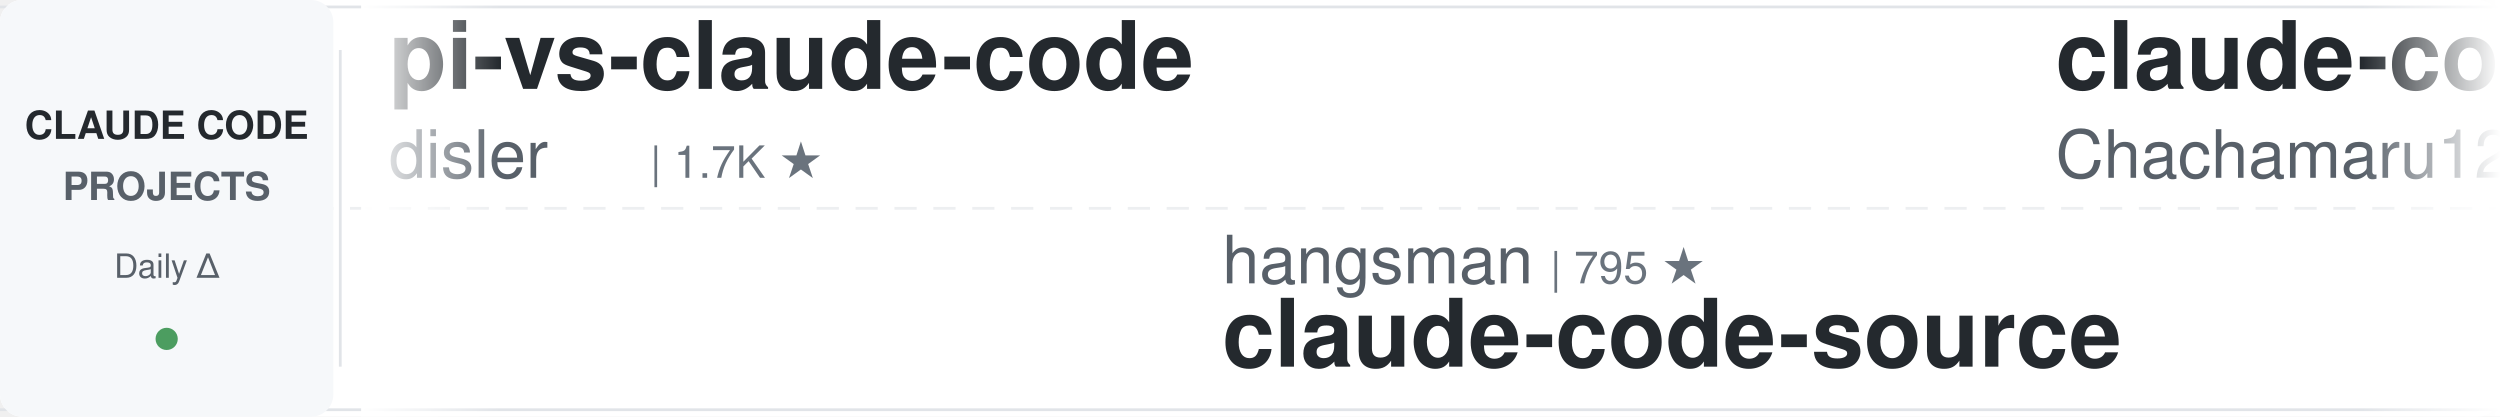
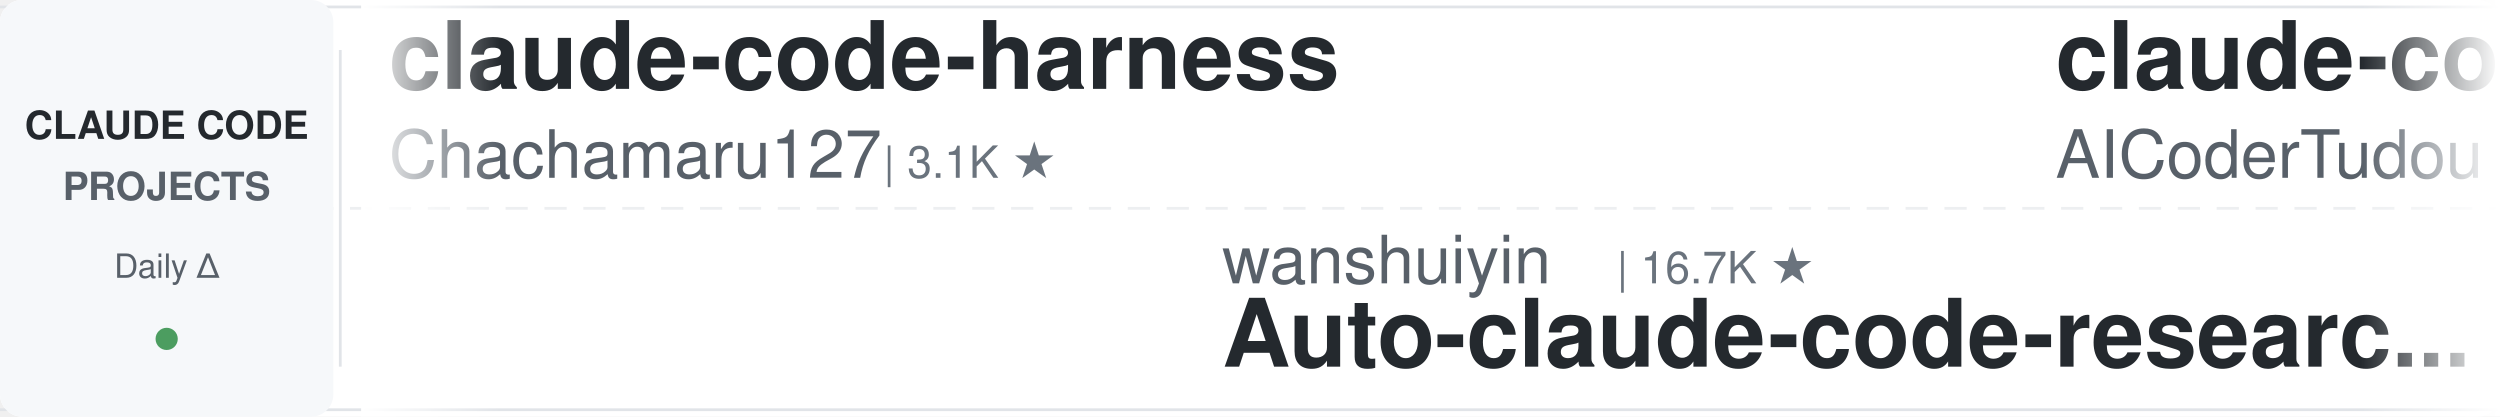
<svg xmlns="http://www.w3.org/2000/svg" width="900" height="150">
  <defs>
    <linearGradient id="leftFade" x1="0%" y1="0%" x2="100%" y2="0%">
      <stop offset="0%" style="stop-color:#ffffff;stop-opacity:1" />
      <stop offset="100%" style="stop-color:#ffffff;stop-opacity:0" />
    </linearGradient>
    <linearGradient id="rightFade" x1="0%" y1="0%" x2="100%" y2="0%">
      <stop offset="0%" style="stop-color:#ffffff;stop-opacity:0" />
      <stop offset="100%" style="stop-color:#ffffff;stop-opacity:1" />
    </linearGradient>
  </defs>
  <rect width="900" height="150" fill="#ffffff" rx="8" />
  <rect x="0" y="2" width="900" height="1" fill="#e1e4e8" />
  <rect x="0" y="147" width="900" height="1" fill="#e1e4e8" />
  <line x1="0" y1="75" x2="900" y2="75" stroke="#e1e4e8" stroke-width="1" stroke-dasharray="8 6" opacity="0.6" />
  <rect x="0" y="0" width="120" height="150" fill="#f6f8fa" rx="8" />
  <text x="60" y="50" font-family="-apple-system, BlinkMacSystemFont, 'Segoe UI', Helvetica, Arial, sans-serif" font-size="14" font-weight="600" fill="#24292e" text-anchor="middle">CLAUDE CODE</text>
  <text x="60" y="72" font-family="-apple-system, BlinkMacSystemFont, 'Segoe UI', Helvetica, Arial, sans-serif" font-size="14" font-weight="600" fill="#586069" text-anchor="middle">PROJECTS</text>
  <text x="60" y="100" font-family="-apple-system, BlinkMacSystemFont, 'Segoe UI', Helvetica, Arial, sans-serif" font-size="12" font-weight="500" fill="#586069" text-anchor="middle">Daily Δ</text>
  <circle cx="60" cy="122" r="4" fill="#22863a" opacity="0.8" />
  <rect x="122" y="18" width="1" height="114" fill="#e1e4e8" />
  <clipPath id="tickerClip">
    <rect x="130" y="0" width="770" height="150" />
  </clipPath>
  <g clip-path="url(#tickerClip)">
    <g id="tickerItems">
      <animateTransform attributeName="transform" attributeType="XML" type="translate" from="0 0" to="-3000 0" dur="54s" repeatCount="indefinite" />
      <g transform="translate(0, 0)">
-         <text x="140" y="32" font-family="-apple-system, BlinkMacSystemFont, 'Segoe UI', Helvetica, Arial, sans-serif" font-size="34" font-weight="600" fill="#24292e">pi-vs-claude-code</text>
-         <text x="140" y="64" font-family="-apple-system, BlinkMacSystemFont, 'Segoe UI', Helvetica, Arial, sans-serif" font-size="24" font-weight="400" fill="#586069">disler</text>
-         <text x="234" y="64" font-family="-apple-system, BlinkMacSystemFont, 'Segoe UI', Helvetica, Arial, sans-serif" font-size="16" font-weight="500" fill="#6a737d">| 1.7K ★</text>
-       </g>
-       <g transform="translate(300, 0)">
-         <text x="140" y="102" font-family="-apple-system, BlinkMacSystemFont, 'Segoe UI', Helvetica, Arial, sans-serif" font-size="24" font-weight="400" fill="#586069">hangsman</text>
-         <text x="258" y="102" font-family="-apple-system, BlinkMacSystemFont, 'Segoe UI', Helvetica, Arial, sans-serif" font-size="16" font-weight="500" fill="#6a737d">| 795 ★</text>
-         <text x="140" y="132" font-family="-apple-system, BlinkMacSystemFont, 'Segoe UI', Helvetica, Arial, sans-serif" font-size="34" font-weight="600" fill="#24292e">claude-code-source</text>
-       </g>
-       <g transform="translate(600, 0)">
        <text x="140" y="32" font-family="-apple-system, BlinkMacSystemFont, 'Segoe UI', Helvetica, Arial, sans-serif" font-size="34" font-weight="600" fill="#24292e">claude-code-harness</text>
        <text x="140" y="64" font-family="-apple-system, BlinkMacSystemFont, 'Segoe UI', Helvetica, Arial, sans-serif" font-size="24" font-weight="400" fill="#586069">Chachamaru127</text>
        <text x="318" y="64" font-family="-apple-system, BlinkMacSystemFont, 'Segoe UI', Helvetica, Arial, sans-serif" font-size="16" font-weight="500" fill="#6a737d">| 3.1K ★</text>
      </g>
+       <g transform="translate(300, 0)">
+         <text x="140" y="102" font-family="-apple-system, BlinkMacSystemFont, 'Segoe UI', Helvetica, Arial, sans-serif" font-size="24" font-weight="400" fill="#586069">wanshuiyin</text>
+         <text x="282" y="102" font-family="-apple-system, BlinkMacSystemFont, 'Segoe UI', Helvetica, Arial, sans-serif" font-size="16" font-weight="500" fill="#6a737d">| 16.7K ★</text>
+         <text x="140" y="132" font-family="-apple-system, BlinkMacSystemFont, 'Segoe UI', Helvetica, Arial, sans-serif" font-size="34" font-weight="600" fill="#24292e">Auto-claude-code-researc...</text>
+       </g>
+       <g transform="translate(600, 0)">
+         <text x="140" y="32" font-family="-apple-system, BlinkMacSystemFont, 'Segoe UI', Helvetica, Arial, sans-serif" font-size="34" font-weight="600" fill="#24292e">claude-code-tudou</text>
+         <text x="140" y="64" font-family="-apple-system, BlinkMacSystemFont, 'Segoe UI', Helvetica, Arial, sans-serif" font-size="24" font-weight="400" fill="#586069">AICoderTudou</text>
+         <text x="306" y="64" font-family="-apple-system, BlinkMacSystemFont, 'Segoe UI', Helvetica, Arial, sans-serif" font-size="16" font-weight="500" fill="#6a737d">| 494 ★</text>
+       </g>
      <g transform="translate(900, 0)">
+         <text x="140" y="102" font-family="-apple-system, BlinkMacSystemFont, 'Segoe UI', Helvetica, Arial, sans-serif" font-size="24" font-weight="400" fill="#586069">centminmod</text>
+         <text x="282" y="102" font-family="-apple-system, BlinkMacSystemFont, 'Segoe UI', Helvetica, Arial, sans-serif" font-size="16" font-weight="500" fill="#6a737d">| 2.6K ★</text>
+         <text x="140" y="132" font-family="-apple-system, BlinkMacSystemFont, 'Segoe UI', Helvetica, Arial, sans-serif" font-size="34" font-weight="600" fill="#24292e">my-claude-code-setup</text>
+       </g>
+       <g transform="translate(1200, 0)">
+         <text x="140" y="32" font-family="-apple-system, BlinkMacSystemFont, 'Segoe UI', Helvetica, Arial, sans-serif" font-size="34" font-weight="600" fill="#24292e">claude-code-rev</text>
+         <text x="140" y="64" font-family="-apple-system, BlinkMacSystemFont, 'Segoe UI', Helvetica, Arial, sans-serif" font-size="24" font-weight="400" fill="#586069">oboard</text>
+         <text x="234" y="64" font-family="-apple-system, BlinkMacSystemFont, 'Segoe UI', Helvetica, Arial, sans-serif" font-size="16" font-weight="500" fill="#6a737d">| 3.3K ★</text>
+       </g>
+       <g transform="translate(1500, 0)">
        <text x="140" y="102" font-family="-apple-system, BlinkMacSystemFont, 'Segoe UI', Helvetica, Arial, sans-serif" font-size="24" font-weight="400" fill="#586069">feiskyer</text>
        <text x="258" y="102" font-family="-apple-system, BlinkMacSystemFont, 'Segoe UI', Helvetica, Arial, sans-serif" font-size="16" font-weight="500" fill="#6a737d">| 1.7K ★</text>
        <text x="140" y="132" font-family="-apple-system, BlinkMacSystemFont, 'Segoe UI', Helvetica, Arial, sans-serif" font-size="34" font-weight="600" fill="#24292e">claude-code-settings</text>
      </g>
-       <g transform="translate(1200, 0)">
-         <text x="140" y="32" font-family="-apple-system, BlinkMacSystemFont, 'Segoe UI', Helvetica, Arial, sans-serif" font-size="34" font-weight="600" fill="#24292e">free-claude-code</text>
-         <text x="140" y="64" font-family="-apple-system, BlinkMacSystemFont, 'Segoe UI', Helvetica, Arial, sans-serif" font-size="24" font-weight="400" fill="#586069">Alishahryar1</text>
-         <text x="306" y="64" font-family="-apple-system, BlinkMacSystemFont, 'Segoe UI', Helvetica, Arial, sans-serif" font-size="16" font-weight="500" fill="#6a737d">| 56.0K ★</text>
-       </g>
-       <g transform="translate(1500, 0)">
-         <text x="140" y="102" font-family="-apple-system, BlinkMacSystemFont, 'Segoe UI', Helvetica, Arial, sans-serif" font-size="24" font-weight="400" fill="#586069">ChrisWiles</text>
-         <text x="282" y="102" font-family="-apple-system, BlinkMacSystemFont, 'Segoe UI', Helvetica, Arial, sans-serif" font-size="16" font-weight="500" fill="#6a737d">| 6.1K ★</text>
-         <text x="140" y="132" font-family="-apple-system, BlinkMacSystemFont, 'Segoe UI', Helvetica, Arial, sans-serif" font-size="34" font-weight="600" fill="#24292e">claude-code-showcase</text>
-       </g>
      <g transform="translate(1800, 0)">
-         <text x="140" y="32" font-family="-apple-system, BlinkMacSystemFont, 'Segoe UI', Helvetica, Arial, sans-serif" font-size="34" font-weight="600" fill="#24292e">claude-code-transcripts</text>
-         <text x="140" y="64" font-family="-apple-system, BlinkMacSystemFont, 'Segoe UI', Helvetica, Arial, sans-serif" font-size="24" font-weight="400" fill="#586069">simonw</text>
-         <text x="234" y="64" font-family="-apple-system, BlinkMacSystemFont, 'Segoe UI', Helvetica, Arial, sans-serif" font-size="16" font-weight="500" fill="#6a737d">| 1.7K ★</text>
+         <text x="140" y="32" font-family="-apple-system, BlinkMacSystemFont, 'Segoe UI', Helvetica, Arial, sans-serif" font-size="34" font-weight="600" fill="#24292e">ClaudeCode-Portable</text>
+         <text x="140" y="64" font-family="-apple-system, BlinkMacSystemFont, 'Segoe UI', Helvetica, Arial, sans-serif" font-size="24" font-weight="400" fill="#586069">techjarves</text>
+         <text x="282" y="64" font-family="-apple-system, BlinkMacSystemFont, 'Segoe UI', Helvetica, Arial, sans-serif" font-size="16" font-weight="500" fill="#6a737d">| 1.5K ★</text>
      </g>
      <g transform="translate(2100, 0)">
+         <text x="140" y="102" font-family="-apple-system, BlinkMacSystemFont, 'Segoe UI', Helvetica, Arial, sans-serif" font-size="24" font-weight="400" fill="#586069">https-deeplearning-ai</text>
+         <text x="414" y="102" font-family="-apple-system, BlinkMacSystemFont, 'Segoe UI', Helvetica, Arial, sans-serif" font-size="16" font-weight="500" fill="#6a737d">| 554 ★</text>
+         <text x="140" y="132" font-family="-apple-system, BlinkMacSystemFont, 'Segoe UI', Helvetica, Arial, sans-serif" font-size="34" font-weight="600" fill="#24292e">sc-claude-code-files</text>
+       </g>
+       <g transform="translate(2400, 0)">
+         <text x="140" y="32" font-family="-apple-system, BlinkMacSystemFont, 'Segoe UI', Helvetica, Arial, sans-serif" font-size="34" font-weight="600" fill="#24292e">claude-code-skills</text>
+         <text x="140" y="64" font-family="-apple-system, BlinkMacSystemFont, 'Segoe UI', Helvetica, Arial, sans-serif" font-size="24" font-weight="400" fill="#586069">daymade</text>
+         <text x="246" y="64" font-family="-apple-system, BlinkMacSystemFont, 'Segoe UI', Helvetica, Arial, sans-serif" font-size="16" font-weight="500" fill="#6a737d">| 1.4K ★</text>
+       </g>
+       <g transform="translate(2700, 0)">
+         <text x="140" y="102" font-family="-apple-system, BlinkMacSystemFont, 'Segoe UI', Helvetica, Arial, sans-serif" font-size="24" font-weight="400" fill="#586069">Alishahryar1</text>
+         <text x="306" y="102" font-family="-apple-system, BlinkMacSystemFont, 'Segoe UI', Helvetica, Arial, sans-serif" font-size="16" font-weight="500" fill="#6a737d">| 56.0K ★</text>
+         <text x="140" y="132" font-family="-apple-system, BlinkMacSystemFont, 'Segoe UI', Helvetica, Arial, sans-serif" font-size="34" font-weight="600" fill="#24292e">free-claude-code</text>
+       </g>
+       <g transform="translate(3000, 0)">
+         <text x="140" y="32" font-family="-apple-system, BlinkMacSystemFont, 'Segoe UI', Helvetica, Arial, sans-serif" font-size="34" font-weight="600" fill="#24292e">claude-code-harness</text>
+         <text x="140" y="64" font-family="-apple-system, BlinkMacSystemFont, 'Segoe UI', Helvetica, Arial, sans-serif" font-size="24" font-weight="400" fill="#586069">Chachamaru127</text>
+         <text x="318" y="64" font-family="-apple-system, BlinkMacSystemFont, 'Segoe UI', Helvetica, Arial, sans-serif" font-size="16" font-weight="500" fill="#6a737d">| 3.1K ★</text>
+       </g>
+       <g transform="translate(3300, 0)">
        <text x="140" y="102" font-family="-apple-system, BlinkMacSystemFont, 'Segoe UI', Helvetica, Arial, sans-serif" font-size="24" font-weight="400" fill="#586069">wanshuiyin</text>
        <text x="282" y="102" font-family="-apple-system, BlinkMacSystemFont, 'Segoe UI', Helvetica, Arial, sans-serif" font-size="16" font-weight="500" fill="#6a737d">| 16.7K ★</text>
        <text x="140" y="132" font-family="-apple-system, BlinkMacSystemFont, 'Segoe UI', Helvetica, Arial, sans-serif" font-size="34" font-weight="600" fill="#24292e">Auto-claude-code-researc...</text>
      </g>
-       <g transform="translate(2400, 0)">
-         <text x="140" y="32" font-family="-apple-system, BlinkMacSystemFont, 'Segoe UI', Helvetica, Arial, sans-serif" font-size="34" font-weight="600" fill="#24292e">ralph-claude-code</text>
-         <text x="140" y="64" font-family="-apple-system, BlinkMacSystemFont, 'Segoe UI', Helvetica, Arial, sans-serif" font-size="24" font-weight="400" fill="#586069">frankbria</text>
-         <text x="270" y="64" font-family="-apple-system, BlinkMacSystemFont, 'Segoe UI', Helvetica, Arial, sans-serif" font-size="16" font-weight="500" fill="#6a737d">| 9.6K ★</text>
-       </g>
-       <g transform="translate(2700, 0)">
-         <text x="140" y="102" font-family="-apple-system, BlinkMacSystemFont, 'Segoe UI', Helvetica, Arial, sans-serif" font-size="24" font-weight="400" fill="#586069">ccplugins</text>
-         <text x="270" y="102" font-family="-apple-system, BlinkMacSystemFont, 'Segoe UI', Helvetica, Arial, sans-serif" font-size="16" font-weight="500" fill="#6a737d">| 952 ★</text>
-         <text x="140" y="132" font-family="-apple-system, BlinkMacSystemFont, 'Segoe UI', Helvetica, Arial, sans-serif" font-size="34" font-weight="600" fill="#24292e">awesome-claude-code-plug...</text>
-       </g>
-       <g transform="translate(3000, 0)">
-         <text x="140" y="32" font-family="-apple-system, BlinkMacSystemFont, 'Segoe UI', Helvetica, Arial, sans-serif" font-size="34" font-weight="600" fill="#24292e">pi-vs-claude-code</text>
-         <text x="140" y="64" font-family="-apple-system, BlinkMacSystemFont, 'Segoe UI', Helvetica, Arial, sans-serif" font-size="24" font-weight="400" fill="#586069">disler</text>
-         <text x="234" y="64" font-family="-apple-system, BlinkMacSystemFont, 'Segoe UI', Helvetica, Arial, sans-serif" font-size="16" font-weight="500" fill="#6a737d">| 1.7K ★</text>
-       </g>
-       <g transform="translate(3300, 0)">
-         <text x="140" y="102" font-family="-apple-system, BlinkMacSystemFont, 'Segoe UI', Helvetica, Arial, sans-serif" font-size="24" font-weight="400" fill="#586069">hangsman</text>
-         <text x="258" y="102" font-family="-apple-system, BlinkMacSystemFont, 'Segoe UI', Helvetica, Arial, sans-serif" font-size="16" font-weight="500" fill="#6a737d">| 795 ★</text>
-         <text x="140" y="132" font-family="-apple-system, BlinkMacSystemFont, 'Segoe UI', Helvetica, Arial, sans-serif" font-size="34" font-weight="600" fill="#24292e">claude-code-source</text>
-       </g>
      <g transform="translate(3600, 0)">
-         <text x="140" y="32" font-family="-apple-system, BlinkMacSystemFont, 'Segoe UI', Helvetica, Arial, sans-serif" font-size="34" font-weight="600" fill="#24292e">claude-code-harness</text>
-         <text x="140" y="64" font-family="-apple-system, BlinkMacSystemFont, 'Segoe UI', Helvetica, Arial, sans-serif" font-size="24" font-weight="400" fill="#586069">Chachamaru127</text>
-         <text x="318" y="64" font-family="-apple-system, BlinkMacSystemFont, 'Segoe UI', Helvetica, Arial, sans-serif" font-size="16" font-weight="500" fill="#6a737d">| 3.1K ★</text>
+         <text x="140" y="32" font-family="-apple-system, BlinkMacSystemFont, 'Segoe UI', Helvetica, Arial, sans-serif" font-size="34" font-weight="600" fill="#24292e">claude-code-tudou</text>
+         <text x="140" y="64" font-family="-apple-system, BlinkMacSystemFont, 'Segoe UI', Helvetica, Arial, sans-serif" font-size="24" font-weight="400" fill="#586069">AICoderTudou</text>
+         <text x="306" y="64" font-family="-apple-system, BlinkMacSystemFont, 'Segoe UI', Helvetica, Arial, sans-serif" font-size="16" font-weight="500" fill="#6a737d">| 494 ★</text>
      </g>
      <g transform="translate(3900, 0)">
-         <text x="140" y="102" font-family="-apple-system, BlinkMacSystemFont, 'Segoe UI', Helvetica, Arial, sans-serif" font-size="24" font-weight="400" fill="#586069">feiskyer</text>
-         <text x="258" y="102" font-family="-apple-system, BlinkMacSystemFont, 'Segoe UI', Helvetica, Arial, sans-serif" font-size="16" font-weight="500" fill="#6a737d">| 1.7K ★</text>
-         <text x="140" y="132" font-family="-apple-system, BlinkMacSystemFont, 'Segoe UI', Helvetica, Arial, sans-serif" font-size="34" font-weight="600" fill="#24292e">claude-code-settings</text>
+         <text x="140" y="102" font-family="-apple-system, BlinkMacSystemFont, 'Segoe UI', Helvetica, Arial, sans-serif" font-size="24" font-weight="400" fill="#586069">centminmod</text>
+         <text x="282" y="102" font-family="-apple-system, BlinkMacSystemFont, 'Segoe UI', Helvetica, Arial, sans-serif" font-size="16" font-weight="500" fill="#6a737d">| 2.6K ★</text>
+         <text x="140" y="132" font-family="-apple-system, BlinkMacSystemFont, 'Segoe UI', Helvetica, Arial, sans-serif" font-size="34" font-weight="600" fill="#24292e">my-claude-code-setup</text>
      </g>
    </g>
  </g>
  <rect x="130" y="0" width="50" height="150" fill="url(#leftFade)" />
  <rect x="850" y="0" width="50" height="150" fill="url(#rightFade)" />
</svg>
